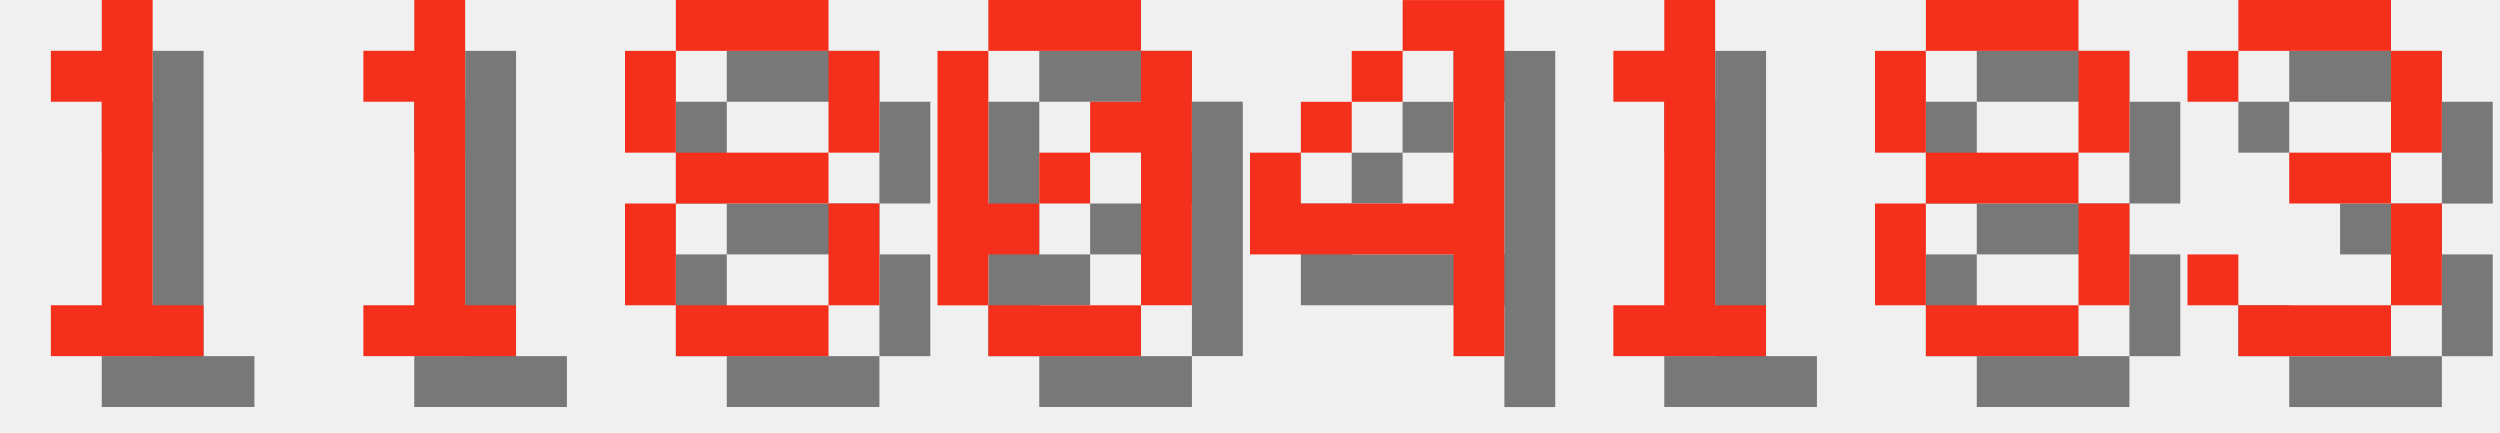
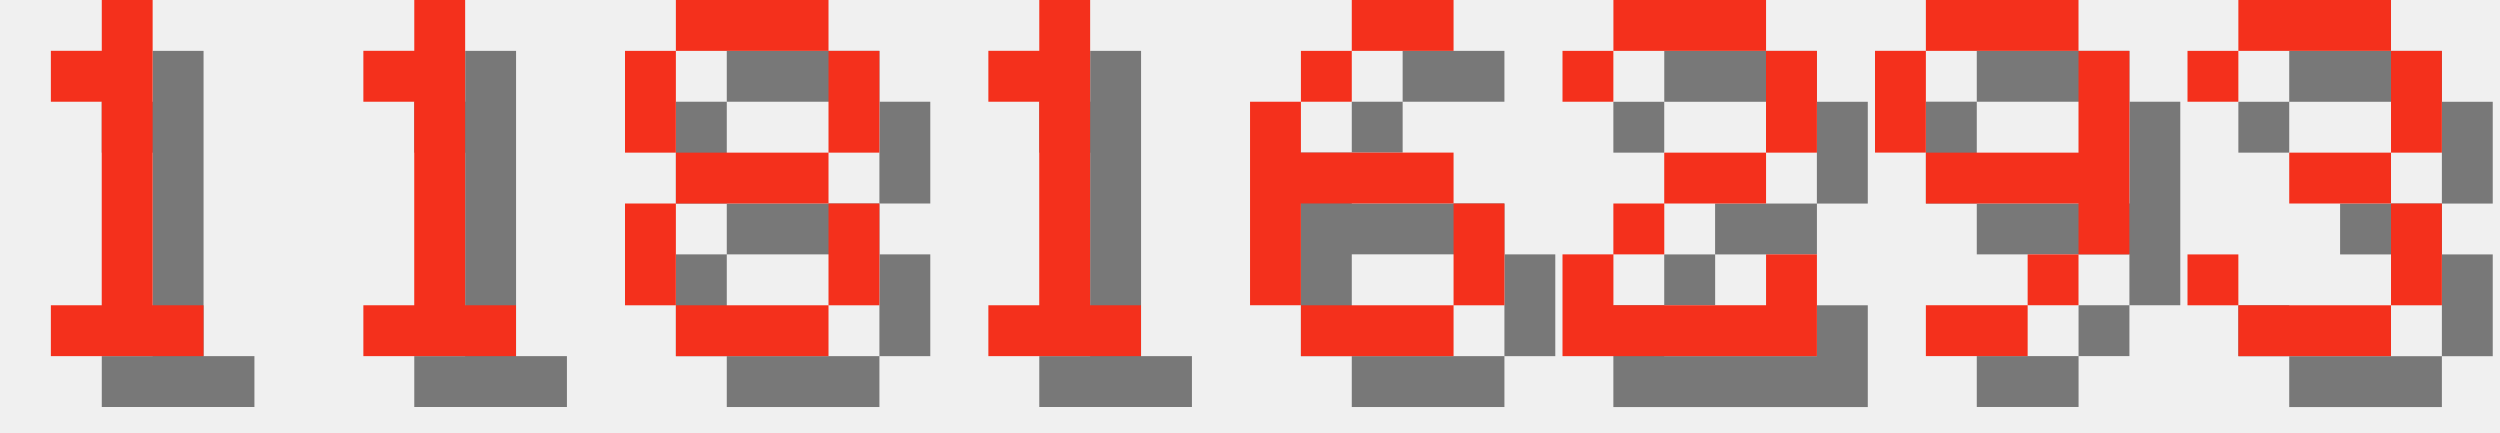
<svg xmlns="http://www.w3.org/2000/svg" version="1.1" width="208.0" height="36">
  <style>
        .text-foreground {
            fill: #F4301C;
        }
        .text-shadow {
            fill: #000000;
            fill-opacity: 0.5;
        }
    </style>
  <g class="digit" id="digit_1" transform="translate(0.0, 0), scale(4)">
    <path id="digit_1_shadow" class="text-shadow" d="m2.117 2.117v1.058h1.058v4.233h-1.058v1.058h3.175v-1.058h-1.058v-6.35h-1.058v1.058h-1.058z" fill-opacity=".5" style="paint-order:stroke fill markers" />
    <path id="digit_1_fg" class="text-foreground" d="m1.058 1.058v1.058h1.058v4.233h-1.058v1.058h3.175v-1.058h-1.058v-6.35h-1.058v1.058h-1.058z" fill="#fff" style="paint-order:stroke fill markers" />
  </g>
  <g class="digit" id="digit_1" transform="translate(26.0, 0), scale(4)">
    <path id="digit_1_shadow" class="text-shadow" d="m2.117 2.117v1.058h1.058v4.233h-1.058v1.058h3.175v-1.058h-1.058v-6.35h-1.058v1.058h-1.058z" fill-opacity=".5" style="paint-order:stroke fill markers" />
    <path id="digit_1_fg" class="text-foreground" d="m1.058 1.058v1.058h1.058v4.233h-1.058v1.058h3.175v-1.058h-1.058v-6.35h-1.058v1.058h-1.058z" fill="#fff" style="paint-order:stroke fill markers" />
  </g>
  <g class="digit" id="digit_8" transform="translate(52.0, 0), scale(4)">
    <path id="digit_8_shadow" class="text-shadow" d="m2.117 1.058v1.058h3.175v-1.058h-3.175zm3.175 1.058v2.117h1.058v-2.117h-1.058zm0 2.117h-3.175v1.058h3.175v-1.058zm0 1.058v2.117h1.058v-2.117h-1.058zm0 2.117h-3.175v1.058h3.175v-1.058zm-3.175 0v-2.117h-1.058v2.117h1.058zm0-3.175v-2.117h-1.058v2.117h1.058z" fill-opacity=".5" style="paint-order:stroke fill markers" />
    <path id="digit_8_fg" class="text-foreground" d="m1.058 0v1.058h3.175v-1.058h-3.175zm3.175 1.058v2.117h1.058v-2.117h-1.058zm0 2.117h-3.175v1.058h3.175v-1.058zm0 1.058v2.117h1.058v-2.117h-1.058zm0 2.117h-3.175v1.058h3.175v-1.058zm-3.175 0v-2.117h-1.058v2.117h1.058zm0-3.175v-2.117h-1.058v2.117h1.058z" fill="#fff" style="paint-order:stroke fill markers" />
  </g>
-   <g class="digit" id="digit_0" transform="translate(78.0, 0), scale(4)">
-     <path id="digit_0_shadow" class="text-shadow" d="m2.117 1.058v1.058h3.175v-1.058h-3.175zm3.175 1.058v1.058h-1.058v1.058h1.058v3.175h1.058v-5.292h-1.058zm0 5.292h-3.175v1.058h3.175v-1.058zm-3.175 0v-1.058h1.058v-1.058h-1.058v-3.175h-1.058v5.292h1.058zm1.058-2.117h1.058v-1.058h-1.058v1.058z" fill-opacity=".5" style="paint-order:stroke fill markers" />
-     <path id="digit_0_fg" class="text-foreground" d="m1.058 0v1.058h3.175v-1.058h-3.175zm3.175 1.058v1.058h-1.058v1.058h1.058v3.175h1.058v-5.292h-1.058zm0 5.292h-3.175v1.058h3.175v-1.058zm-3.175 0v-1.058h1.058v-1.058h-1.058v-3.175h-1.058v5.292h1.058zm1.058-2.117h1.058v-1.058h-1.058v1.058z" fill="#fff" style="paint-order:stroke fill markers" />
-   </g>
-   <g class="digit" id="digit_4" transform="translate(104.0, 0), scale(4)">
-     <path id="digit_4_shadow" class="text-shadow" d="m4.233 1.058v1.058h1.058v3.175h-3.175v-1.058h-1.058v2.117h4.233v2.117h1.058v-7.408h-2.117zm-2.117 3.175h1.058v-1.058h-1.058v1.058zm1.058-1.058h1.058v-1.058h-1.058v1.058z" fill-opacity=".5" style="paint-order:stroke fill markers" />
-     <path id="digit_4_fg" class="text-foreground" d="m3.175 0v1.058h1.058v3.175h-3.175v-1.058h-1.058v2.117h4.233v2.117h1.058v-7.408h-2.117zm-2.117 3.175h1.058v-1.058h-1.058v1.058zm1.058-1.058h1.058v-1.058h-1.058v1.058z" fill="#fff" style="paint-order:stroke fill markers" />
-   </g>
-   <g class="digit" id="digit_1" transform="translate(130.0, 0), scale(4)">
+   <g class="digit" id="digit_1" transform="translate(78.0, 0), scale(4)">
    <path id="digit_1_shadow" class="text-shadow" d="m2.117 2.117v1.058h1.058v4.233h-1.058v1.058h3.175v-1.058h-1.058v-6.35h-1.058v1.058h-1.058z" fill-opacity=".5" style="paint-order:stroke fill markers" />
    <path id="digit_1_fg" class="text-foreground" d="m1.058 1.058v1.058h1.058v4.233h-1.058v1.058h3.175v-1.058h-1.058v-6.35h-1.058v1.058h-1.058z" fill="#fff" style="paint-order:stroke fill markers" />
  </g>
-   <g class="digit" id="digit_8" transform="translate(156.0, 0), scale(4)">
-     <path id="digit_8_shadow" class="text-shadow" d="m2.117 1.058v1.058h3.175v-1.058h-3.175zm3.175 1.058v2.117h1.058v-2.117h-1.058zm0 2.117h-3.175v1.058h3.175v-1.058zm0 1.058v2.117h1.058v-2.117h-1.058zm0 2.117h-3.175v1.058h3.175v-1.058zm-3.175 0v-2.117h-1.058v2.117h1.058zm0-3.175v-2.117h-1.058v2.117h1.058z" fill-opacity=".5" style="paint-order:stroke fill markers" />
-     <path id="digit_8_fg" class="text-foreground" d="m1.058 0v1.058h3.175v-1.058h-3.175zm3.175 1.058v2.117h1.058v-2.117h-1.058zm0 2.117h-3.175v1.058h3.175v-1.058zm0 1.058v2.117h1.058v-2.117h-1.058zm0 2.117h-3.175v1.058h3.175v-1.058zm-3.175 0v-2.117h-1.058v2.117h1.058zm0-3.175v-2.117h-1.058v2.117h1.058z" fill="#fff" style="paint-order:stroke fill markers" />
+   <g class="digit" id="digit_6" transform="translate(104.0, 0), scale(4)">
+     <path id="digit_6_shadow" class="text-shadow" d="m3.175 1.058v1.058h2.117v-1.058h-2.117zm0 1.058h-1.058v1.058h1.058v-1.058zm-1.058 1.058h-1.058v4.233h1.058v-2.117h3.175v-1.058h-3.175v-1.058zm3.175 2.117v2.117h1.058v-2.117h-1.058zm0 2.117h-3.175v1.058h3.175v-1.058z" fill-opacity=".5" style="paint-order:stroke fill markers" />
+     <path id="digit_6_fg" class="text-foreground" d="m2.117 0v1.058h2.117v-1.058h-2.117zm0 1.058h-1.058v1.058h1.058v-1.058zm-1.058 1.058h-1.058v4.233h1.058v-2.117h3.175v-1.058h-3.175v-1.058zm3.175 2.117v2.117h1.058v-2.117h-1.058zm0 2.117h-3.175v1.058h3.175v-1.058z" fill="#fff" style="paint-order:stroke fill markers" />
+   </g>
+   <g class="digit" id="digit_2" transform="translate(130.0, 0), scale(4)">
+     <path id="digit_2_shadow" class="text-shadow" d="m1.058 2.117v1.058h1.058v-1.058h3.175v2.117h-2.117v1.058h-1.058v1.058h-1.058v2.117h5.292v-2.117h-1.058v1.058h-3.175v-1.058h1.058v-1.058h2.117v-1.058h1.058v-2.117h-1.058v-1.058h-3.175v1.058h-1.058z" fill-opacity=".5" style="paint-order:stroke fill markers" />
+     <path id="digit_2_fg" class="text-foreground" d="m0 1.058v1.058h1.058v-1.058h3.175v2.117h-2.117v1.058h-1.058v1.058h-1.058v2.117h5.292v-2.117h-1.058v1.058h-3.175v-1.058h1.058v-1.058h2.117v-1.058h1.058v-2.117h-1.058v-1.058h-3.175v1.058h-1.058z" fill="#fff" style="paint-order:stroke fill markers" />
+   </g>
+   <g class="digit" id="digit_9" transform="translate(156.0, 0), scale(4)">
+     <path id="digit_9_shadow" class="text-shadow" d="m2.117 1.058v1.058h3.175v-1.058h-3.175zm3.175 1.058v2.117h-3.175v1.058h3.175v1.058h1.058v-4.233h-1.058zm0 4.233h-1.058v1.058h1.058v-1.058zm-1.058 1.058h-2.117v1.058h2.117v-1.058zm-2.117-3.175v-2.117h-1.058v2.117h1.058z" fill-opacity=".5" style="paint-order:stroke fill markers" />
+     <path id="digit_9_fg" class="text-foreground" d="m1.058 0v1.058h3.175v-1.058h-3.175zm3.175 1.058v2.117h-3.175v1.058h3.175v1.058h1.058v-4.233h-1.058zm0 4.233h-1.058v1.058h1.058v-1.058zm-1.058 1.058h-2.117v1.058h2.117v-1.058zm-2.117-3.175v-2.117h-1.058v2.117h1.058z" fill="#fff" style="paint-order:stroke fill markers" />
  </g>
  <g class="digit" id="digit_3" transform="translate(182.0, 0), scale(4)">
    <path id="digit_3_shadow" class="text-shadow" d="m1.058 2.117v1.058h1.058v-1.058h3.175v2.117h-2.117v1.058h2.117v2.117h-3.175v-1.058h-1.058v1.058h1.058v1.058h3.175v-1.058h1.058v-2.117h-1.058v-1.058h1.058v-2.117h-1.058v-1.058h-3.175v1.058h-1.058z" fill-opacity=".5" style="paint-order:stroke fill markers" />
    <path id="digit_3_fg" class="text-foreground" d="m0 1.058v1.058h1.058v-1.058h3.175v2.117h-2.117v1.058h2.117v2.117h-3.175v-1.058h-1.058v1.058h1.058v1.058h3.175v-1.058h1.058v-2.117h-1.058v-1.058h1.058v-2.117h-1.058v-1.058h-3.175v1.058h-1.058z" fill="#fff" style="paint-order:stroke fill markers" />
  </g>
</svg>
